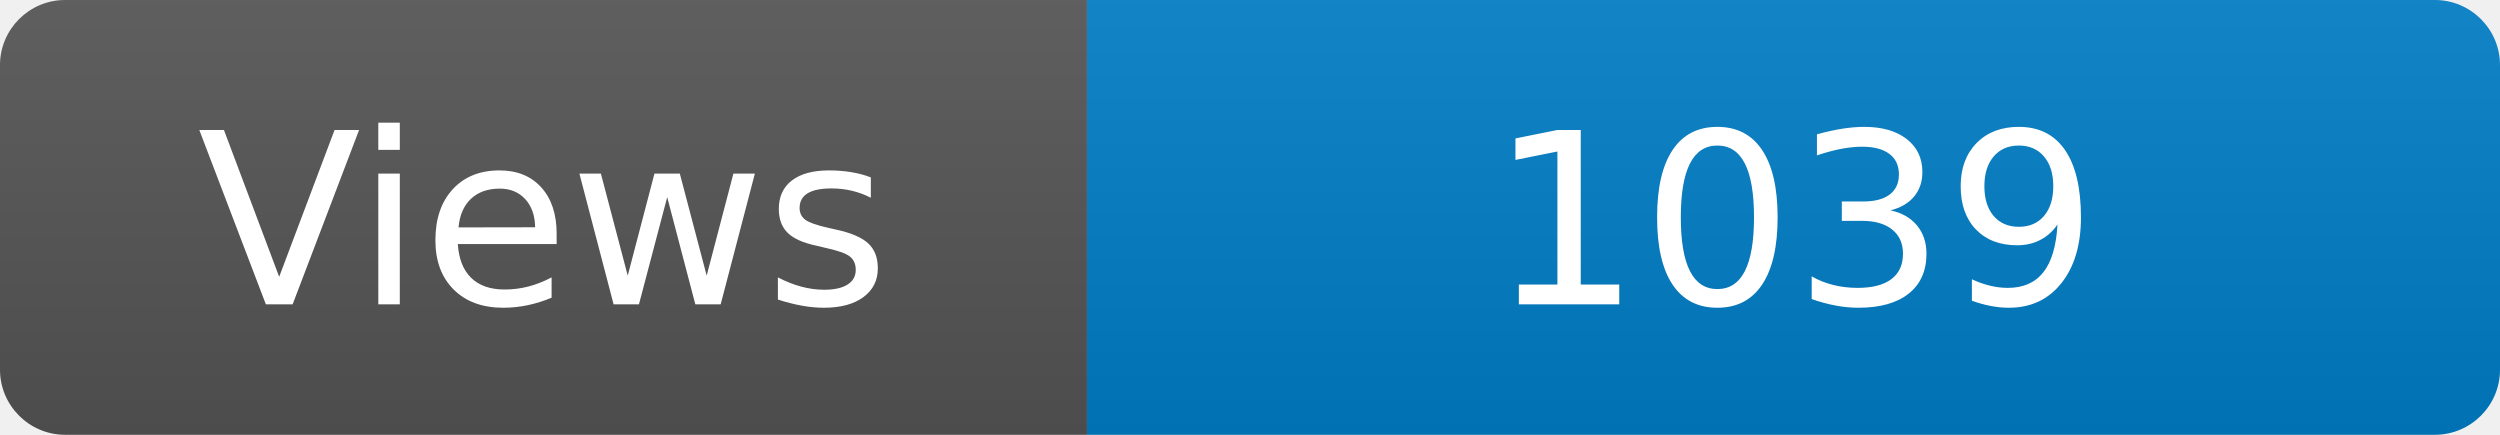
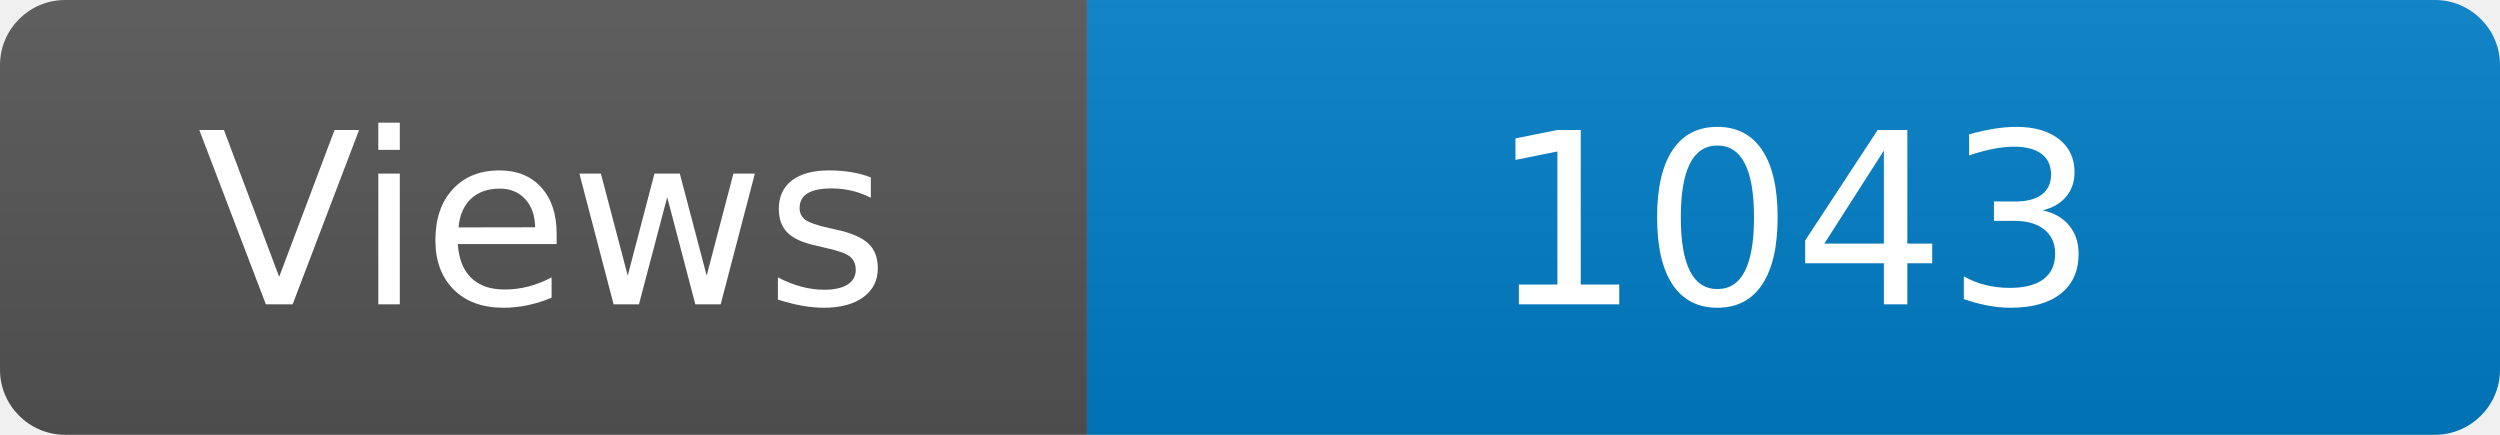
<svg xmlns="http://www.w3.org/2000/svg" width="115" height="20" role="img" aria-label="Maintained?: yes">
  <linearGradient id="s" x2="0" y2="100%">
    <stop offset="0" stop-color="#bbb" stop-opacity=".1" />
    <stop offset="1" stop-opacity=".1" />
  </linearGradient>
  <clipPath id="r">
    <rect width="115" height="20" rx="3" fill="#fff" />
  </clipPath>
  <g clip-path="url(#r)">
    <rect width="50" height="20" fill="#555" />
    <rect x="50" width="160" height="20" fill="#007ec6" />
    <rect width="115" height="20" fill="url(#s)" />
  </g>
  <g fill="#fff" text-anchor="middle" font-family="Verdana,Geneva,DejaVu Sans,sans-serif" font-size="110">
    <text x="250" y="140" transform="scale(.1)" fill="#fff">Views</text>
-     <text x="825" y="140" transform="scale(.1)" fill="#fff">1039</text>
+     <text x="825" y="140" transform="scale(.1)" fill="#fff">1043</text>
  </g>
</svg>
